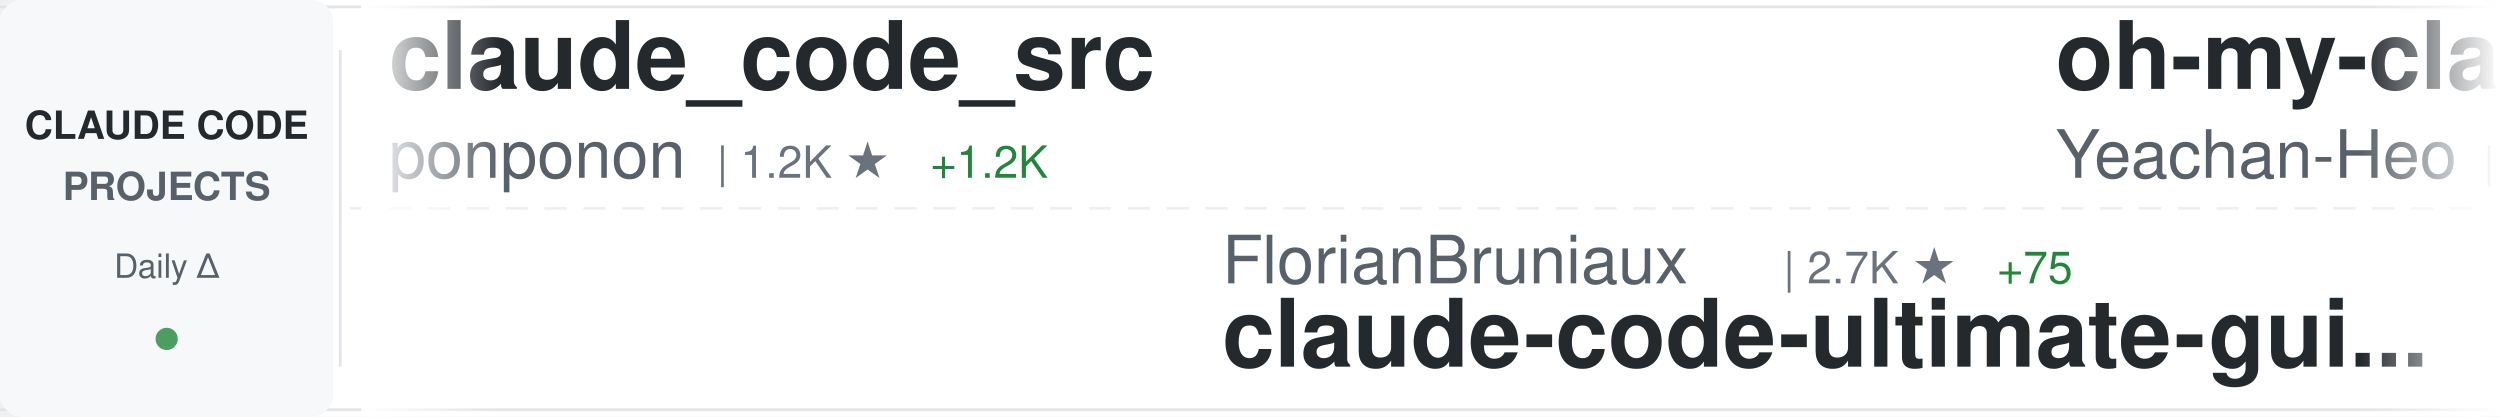
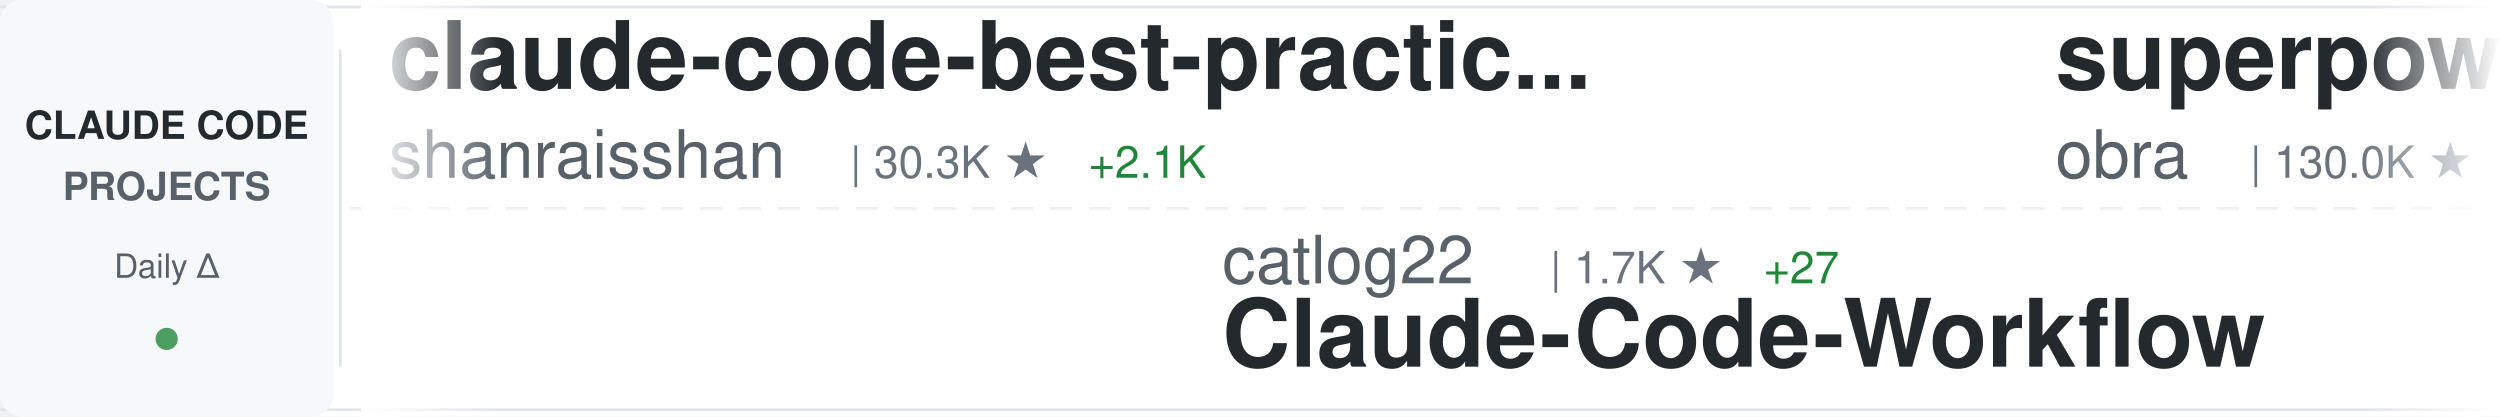
<svg xmlns="http://www.w3.org/2000/svg" width="900" height="150">
  <defs>
    <linearGradient id="awesomeLeftFade" x1="0%" y1="0%" x2="100%" y2="0%">
      <stop offset="0%" style="stop-color:#ffffff;stop-opacity:1" />
      <stop offset="100%" style="stop-color:#ffffff;stop-opacity:0" />
    </linearGradient>
    <linearGradient id="awesomeRightFade" x1="0%" y1="0%" x2="100%" y2="0%">
      <stop offset="0%" style="stop-color:#ffffff;stop-opacity:0" />
      <stop offset="100%" style="stop-color:#ffffff;stop-opacity:1" />
    </linearGradient>
  </defs>
  <rect width="900" height="150" fill="#ffffff" rx="8" />
  <rect x="0" y="2" width="900" height="1" fill="#e1e4e8" />
  <rect x="0" y="147" width="900" height="1" fill="#e1e4e8" />
  <line x1="0" y1="75" x2="900" y2="75" stroke="#e1e4e8" stroke-width="1" stroke-dasharray="8 6" opacity="0.6" />
  <rect x="0" y="0" width="120" height="150" fill="#f6f8fa" rx="8" />
  <text x="60" y="50" font-family="-apple-system, BlinkMacSystemFont, 'Segoe UI', Helvetica, Arial, sans-serif" font-size="14" font-weight="600" fill="#24292e" text-anchor="middle">CLAUDE CODE</text>
  <text x="60" y="72" font-family="-apple-system, BlinkMacSystemFont, 'Segoe UI', Helvetica, Arial, sans-serif" font-size="14" font-weight="600" fill="#586069" text-anchor="middle">PROJECTS</text>
  <text x="60" y="100" font-family="-apple-system, BlinkMacSystemFont, 'Segoe UI', Helvetica, Arial, sans-serif" font-size="12" font-weight="500" fill="#586069" text-anchor="middle">Daily Δ</text>
  <circle cx="60" cy="122" r="4" fill="#22863a" opacity="0.8" />
  <rect x="122" y="18" width="1" height="114" fill="#e1e4e8" />
  <clipPath id="awesomeTickerClip">
    <rect x="130" y="0" width="770" height="150" />
  </clipPath>
  <g clip-path="url(#awesomeTickerClip)">
    <g id="awesomeTickerItems">
      <animateTransform attributeName="transform" attributeType="XML" type="translate" from="0 0" to="-3000 0" dur="54s" repeatCount="indefinite" />
      <g transform="translate(0, 0)">
-         <text x="140" y="32" font-family="-apple-system, BlinkMacSystemFont, 'Segoe UI', Helvetica, Arial, sans-serif" font-size="34" font-weight="600" fill="#24292e">claude_code_src</text>
-         <text x="140" y="64" font-family="-apple-system, BlinkMacSystemFont, 'Segoe UI', Helvetica, Arial, sans-serif" font-size="24" font-weight="400" fill="#586069">ponponon</text>
-         <text x="258" y="64" font-family="-apple-system, BlinkMacSystemFont, 'Segoe UI', Helvetica, Arial, sans-serif" font-size="16" font-weight="500" fill="#6a737d">| 1.2K ★</text>
-         <text x="335" y="64" font-family="-apple-system, BlinkMacSystemFont, 'Segoe UI', Helvetica, Arial, sans-serif" font-size="16" font-weight="500" fill="#22863a"> +1.2K</text>
+         <text x="140" y="32" font-family="-apple-system, BlinkMacSystemFont, 'Segoe UI', Helvetica, Arial, sans-serif" font-size="34" font-weight="600" fill="#24292e">claude-code-best-practic...</text>
+         <text x="140" y="64" font-family="-apple-system, BlinkMacSystemFont, 'Segoe UI', Helvetica, Arial, sans-serif" font-size="24" font-weight="400" fill="#586069">shanraisshan</text>
+         <text x="306" y="64" font-family="-apple-system, BlinkMacSystemFont, 'Segoe UI', Helvetica, Arial, sans-serif" font-size="16" font-weight="500" fill="#6a737d">| 30.3K ★</text>
+         <text x="392" y="64" font-family="-apple-system, BlinkMacSystemFont, 'Segoe UI', Helvetica, Arial, sans-serif" font-size="16" font-weight="500" fill="#22863a"> +2.1K</text>
      </g>
      <g transform="translate(300, 0)">
-         <text x="140" y="102" font-family="-apple-system, BlinkMacSystemFont, 'Segoe UI', Helvetica, Arial, sans-serif" font-size="24" font-weight="400" fill="#586069">FlorianBruniaux</text>
-         <text x="342" y="102" font-family="-apple-system, BlinkMacSystemFont, 'Segoe UI', Helvetica, Arial, sans-serif" font-size="16" font-weight="500" fill="#6a737d">| 2.7K ★</text>
-         <text x="419" y="102" font-family="-apple-system, BlinkMacSystemFont, 'Segoe UI', Helvetica, Arial, sans-serif" font-size="16" font-weight="500" fill="#22863a"> +75</text>
-         <text x="140" y="132" font-family="-apple-system, BlinkMacSystemFont, 'Segoe UI', Helvetica, Arial, sans-serif" font-size="34" font-weight="600" fill="#24292e">claude-code-ultimate-gui...</text>
+         <text x="140" y="102" font-family="-apple-system, BlinkMacSystemFont, 'Segoe UI', Helvetica, Arial, sans-serif" font-size="24" font-weight="400" fill="#586069">catlog22</text>
+         <text x="258" y="102" font-family="-apple-system, BlinkMacSystemFont, 'Segoe UI', Helvetica, Arial, sans-serif" font-size="16" font-weight="500" fill="#6a737d">| 1.7K ★</text>
+         <text x="335" y="102" font-family="-apple-system, BlinkMacSystemFont, 'Segoe UI', Helvetica, Arial, sans-serif" font-size="16" font-weight="500" fill="#22863a"> +27</text>
+         <text x="140" y="132" font-family="-apple-system, BlinkMacSystemFont, 'Segoe UI', Helvetica, Arial, sans-serif" font-size="34" font-weight="600" fill="#24292e">Claude-Code-Workflow</text>
      </g>
      <g transform="translate(600, 0)">
-         <text x="140" y="32" font-family="-apple-system, BlinkMacSystemFont, 'Segoe UI', Helvetica, Arial, sans-serif" font-size="34" font-weight="600" fill="#24292e">oh-my-claudecode</text>
-         <text x="140" y="64" font-family="-apple-system, BlinkMacSystemFont, 'Segoe UI', Helvetica, Arial, sans-serif" font-size="24" font-weight="400" fill="#586069">Yeachan-Heo</text>
-         <text x="294" y="64" font-family="-apple-system, BlinkMacSystemFont, 'Segoe UI', Helvetica, Arial, sans-serif" font-size="16" font-weight="500" fill="#6a737d">| 20.3K ★</text>
-         <text x="380" y="64" font-family="-apple-system, BlinkMacSystemFont, 'Segoe UI', Helvetica, Arial, sans-serif" font-size="16" font-weight="500" fill="#22863a"> +2.2K</text>
+         <text x="140" y="32" font-family="-apple-system, BlinkMacSystemFont, 'Segoe UI', Helvetica, Arial, sans-serif" font-size="34" font-weight="600" fill="#24292e">superpowers</text>
+         <text x="140" y="64" font-family="-apple-system, BlinkMacSystemFont, 'Segoe UI', Helvetica, Arial, sans-serif" font-size="24" font-weight="400" fill="#586069">obra</text>
+         <text x="210" y="64" font-family="-apple-system, BlinkMacSystemFont, 'Segoe UI', Helvetica, Arial, sans-serif" font-size="16" font-weight="500" fill="#6a737d">| 130.0K ★</text>
+         <text x="305" y="64" font-family="-apple-system, BlinkMacSystemFont, 'Segoe UI', Helvetica, Arial, sans-serif" font-size="16" font-weight="500" fill="#22863a"> +2.3K</text>
      </g>
      <g transform="translate(900, 0)">
-         <text x="140" y="102" font-family="-apple-system, BlinkMacSystemFont, 'Segoe UI', Helvetica, Arial, sans-serif" font-size="24" font-weight="400" fill="#586069">zebbern</text>
-         <text x="246" y="102" font-family="-apple-system, BlinkMacSystemFont, 'Segoe UI', Helvetica, Arial, sans-serif" font-size="16" font-weight="500" fill="#6a737d">| 3.8K ★</text>
-         <text x="323" y="102" font-family="-apple-system, BlinkMacSystemFont, 'Segoe UI', Helvetica, Arial, sans-serif" font-size="16" font-weight="500" fill="#22863a"> +16</text>
-         <text x="140" y="132" font-family="-apple-system, BlinkMacSystemFont, 'Segoe UI', Helvetica, Arial, sans-serif" font-size="34" font-weight="600" fill="#24292e">claude-code-guide</text>
+         <text x="140" y="102" font-family="-apple-system, BlinkMacSystemFont, 'Segoe UI', Helvetica, Arial, sans-serif" font-size="24" font-weight="400" fill="#586069">https-deeplearning-ai</text>
+         <text x="414" y="102" font-family="-apple-system, BlinkMacSystemFont, 'Segoe UI', Helvetica, Arial, sans-serif" font-size="16" font-weight="500" fill="#6a737d">| 470 ★</text>
+         <text x="482" y="102" font-family="-apple-system, BlinkMacSystemFont, 'Segoe UI', Helvetica, Arial, sans-serif" font-size="16" font-weight="500" fill="#22863a"> +1</text>
+         <text x="140" y="132" font-family="-apple-system, BlinkMacSystemFont, 'Segoe UI', Helvetica, Arial, sans-serif" font-size="34" font-weight="600" fill="#24292e">sc-claude-code-files</text>
      </g>
      <g transform="translate(1200, 0)">
-         <text x="140" y="32" font-family="-apple-system, BlinkMacSystemFont, 'Segoe UI', Helvetica, Arial, sans-serif" font-size="34" font-weight="600" fill="#24292e">claude-code-telegram</text>
-         <text x="140" y="64" font-family="-apple-system, BlinkMacSystemFont, 'Segoe UI', Helvetica, Arial, sans-serif" font-size="24" font-weight="400" fill="#586069">RichardAtCT</text>
-         <text x="294" y="64" font-family="-apple-system, BlinkMacSystemFont, 'Segoe UI', Helvetica, Arial, sans-serif" font-size="16" font-weight="500" fill="#6a737d">| 2.3K ★</text>
-         <text x="371" y="64" font-family="-apple-system, BlinkMacSystemFont, 'Segoe UI', Helvetica, Arial, sans-serif" font-size="16" font-weight="500" fill="#22863a"> +11</text>
+         <text x="140" y="32" font-family="-apple-system, BlinkMacSystemFont, 'Segoe UI', Helvetica, Arial, sans-serif" font-size="34" font-weight="600" fill="#24292e">Open-ClaudeCode</text>
+         <text x="140" y="64" font-family="-apple-system, BlinkMacSystemFont, 'Segoe UI', Helvetica, Arial, sans-serif" font-size="24" font-weight="400" fill="#586069">LING71671</text>
+         <text x="270" y="64" font-family="-apple-system, BlinkMacSystemFont, 'Segoe UI', Helvetica, Arial, sans-serif" font-size="16" font-weight="500" fill="#6a737d">| 205 ★</text>
+         <text x="338" y="64" font-family="-apple-system, BlinkMacSystemFont, 'Segoe UI', Helvetica, Arial, sans-serif" font-size="16" font-weight="500" fill="#22863a"> +175</text>
      </g>
      <g transform="translate(1500, 0)">
-         <text x="140" y="102" font-family="-apple-system, BlinkMacSystemFont, 'Segoe UI', Helvetica, Arial, sans-serif" font-size="24" font-weight="400" fill="#586069">huangserva</text>
-         <text x="282" y="102" font-family="-apple-system, BlinkMacSystemFont, 'Segoe UI', Helvetica, Arial, sans-serif" font-size="16" font-weight="500" fill="#6a737d">| 313 ★</text>
-         <text x="350" y="102" font-family="-apple-system, BlinkMacSystemFont, 'Segoe UI', Helvetica, Arial, sans-serif" font-size="16" font-weight="500" fill="#22863a"> +293</text>
-         <text x="140" y="132" font-family="-apple-system, BlinkMacSystemFont, 'Segoe UI', Helvetica, Arial, sans-serif" font-size="34" font-weight="600" fill="#24292e">claude-code-cli</text>
+         <text x="140" y="102" font-family="-apple-system, BlinkMacSystemFont, 'Segoe UI', Helvetica, Arial, sans-serif" font-size="24" font-weight="400" fill="#586069">guanshan</text>
+         <text x="258" y="102" font-family="-apple-system, BlinkMacSystemFont, 'Segoe UI', Helvetica, Arial, sans-serif" font-size="16" font-weight="500" fill="#6a737d">| 38 ★</text>
+         <text x="317" y="102" font-family="-apple-system, BlinkMacSystemFont, 'Segoe UI', Helvetica, Arial, sans-serif" font-size="16" font-weight="500" fill="#22863a"> +21</text>
+         <text x="140" y="132" font-family="-apple-system, BlinkMacSystemFont, 'Segoe UI', Helvetica, Arial, sans-serif" font-size="34" font-weight="600" fill="#24292e">ClaudeCode</text>
      </g>
      <g transform="translate(1800, 0)">
-         <text x="140" y="32" font-family="-apple-system, BlinkMacSystemFont, 'Segoe UI', Helvetica, Arial, sans-serif" font-size="34" font-weight="600" fill="#24292e">claude-task-master</text>
-         <text x="140" y="64" font-family="-apple-system, BlinkMacSystemFont, 'Segoe UI', Helvetica, Arial, sans-serif" font-size="24" font-weight="400" fill="#586069">eyaltoledano</text>
-         <text x="306" y="64" font-family="-apple-system, BlinkMacSystemFont, 'Segoe UI', Helvetica, Arial, sans-serif" font-size="16" font-weight="500" fill="#6a737d">| 26.3K ★</text>
-         <text x="392" y="64" font-family="-apple-system, BlinkMacSystemFont, 'Segoe UI', Helvetica, Arial, sans-serif" font-size="16" font-weight="500" fill="#22863a"> +27</text>
+         <text x="140" y="32" font-family="-apple-system, BlinkMacSystemFont, 'Segoe UI', Helvetica, Arial, sans-serif" font-size="34" font-weight="600" fill="#24292e">claude-code-templates</text>
+         <text x="140" y="64" font-family="-apple-system, BlinkMacSystemFont, 'Segoe UI', Helvetica, Arial, sans-serif" font-size="24" font-weight="400" fill="#586069">davila7</text>
+         <text x="246" y="64" font-family="-apple-system, BlinkMacSystemFont, 'Segoe UI', Helvetica, Arial, sans-serif" font-size="16" font-weight="500" fill="#6a737d">| 24.0K ★</text>
+         <text x="332" y="64" font-family="-apple-system, BlinkMacSystemFont, 'Segoe UI', Helvetica, Arial, sans-serif" font-size="16" font-weight="500" fill="#22863a"> +89</text>
      </g>
      <g transform="translate(2100, 0)">
-         <text x="140" y="102" font-family="-apple-system, BlinkMacSystemFont, 'Segoe UI', Helvetica, Arial, sans-serif" font-size="24" font-weight="400" fill="#586069">carlvellotti</text>
-         <text x="306" y="102" font-family="-apple-system, BlinkMacSystemFont, 'Segoe UI', Helvetica, Arial, sans-serif" font-size="16" font-weight="500" fill="#6a737d">| 1.7K ★</text>
-         <text x="383" y="102" font-family="-apple-system, BlinkMacSystemFont, 'Segoe UI', Helvetica, Arial, sans-serif" font-size="16" font-weight="500" fill="#22863a"> +4</text>
-         <text x="140" y="132" font-family="-apple-system, BlinkMacSystemFont, 'Segoe UI', Helvetica, Arial, sans-serif" font-size="34" font-weight="600" fill="#24292e">claude-code-pm-course</text>
+         <text x="140" y="102" font-family="-apple-system, BlinkMacSystemFont, 'Segoe UI', Helvetica, Arial, sans-serif" font-size="24" font-weight="400" fill="#586069">Yuyz0112</text>
+         <text x="258" y="102" font-family="-apple-system, BlinkMacSystemFont, 'Segoe UI', Helvetica, Arial, sans-serif" font-size="16" font-weight="500" fill="#6a737d">| 2.3K ★</text>
+         <text x="335" y="102" font-family="-apple-system, BlinkMacSystemFont, 'Segoe UI', Helvetica, Arial, sans-serif" font-size="16" font-weight="500" fill="#22863a"> +10</text>
+         <text x="140" y="132" font-family="-apple-system, BlinkMacSystemFont, 'Segoe UI', Helvetica, Arial, sans-serif" font-size="34" font-weight="600" fill="#24292e">claude-code-reverse</text>
      </g>
      <g transform="translate(2400, 0)">
-         <text x="140" y="32" font-family="-apple-system, BlinkMacSystemFont, 'Segoe UI', Helvetica, Arial, sans-serif" font-size="34" font-weight="600" fill="#24292e">ralph</text>
-         <text x="140" y="64" font-family="-apple-system, BlinkMacSystemFont, 'Segoe UI', Helvetica, Arial, sans-serif" font-size="24" font-weight="400" fill="#586069">snarktank</text>
-         <text x="270" y="64" font-family="-apple-system, BlinkMacSystemFont, 'Segoe UI', Helvetica, Arial, sans-serif" font-size="16" font-weight="500" fill="#6a737d">| 14.2K ★</text>
-         <text x="356" y="64" font-family="-apple-system, BlinkMacSystemFont, 'Segoe UI', Helvetica, Arial, sans-serif" font-size="16" font-weight="500" fill="#22863a"> +66</text>
+         <text x="140" y="32" font-family="-apple-system, BlinkMacSystemFont, 'Segoe UI', Helvetica, Arial, sans-serif" font-size="34" font-weight="600" fill="#24292e">skills</text>
+         <text x="140" y="64" font-family="-apple-system, BlinkMacSystemFont, 'Segoe UI', Helvetica, Arial, sans-serif" font-size="24" font-weight="400" fill="#586069">anthropics</text>
+         <text x="282" y="64" font-family="-apple-system, BlinkMacSystemFont, 'Segoe UI', Helvetica, Arial, sans-serif" font-size="16" font-weight="500" fill="#6a737d">| 108.3K ★</text>
+         <text x="377" y="64" font-family="-apple-system, BlinkMacSystemFont, 'Segoe UI', Helvetica, Arial, sans-serif" font-size="16" font-weight="500" fill="#22863a"> +925</text>
      </g>
      <g transform="translate(2700, 0)">
-         <text x="140" y="102" font-family="-apple-system, BlinkMacSystemFont, 'Segoe UI', Helvetica, Arial, sans-serif" font-size="24" font-weight="400" fill="#586069">Windy3f3f3f3f</text>
-         <text x="318" y="102" font-family="-apple-system, BlinkMacSystemFont, 'Segoe UI', Helvetica, Arial, sans-serif" font-size="16" font-weight="500" fill="#6a737d">| 687 ★</text>
-         <text x="386" y="102" font-family="-apple-system, BlinkMacSystemFont, 'Segoe UI', Helvetica, Arial, sans-serif" font-size="16" font-weight="500" fill="#22863a"> +684</text>
-         <text x="140" y="132" font-family="-apple-system, BlinkMacSystemFont, 'Segoe UI', Helvetica, Arial, sans-serif" font-size="34" font-weight="600" fill="#24292e">how-claude-code-works</text>
+         <text x="140" y="102" font-family="-apple-system, BlinkMacSystemFont, 'Segoe UI', Helvetica, Arial, sans-serif" font-size="24" font-weight="400" fill="#586069">codeaashu</text>
+         <text x="270" y="102" font-family="-apple-system, BlinkMacSystemFont, 'Segoe UI', Helvetica, Arial, sans-serif" font-size="16" font-weight="500" fill="#6a737d">| 546 ★</text>
+         <text x="338" y="102" font-family="-apple-system, BlinkMacSystemFont, 'Segoe UI', Helvetica, Arial, sans-serif" font-size="16" font-weight="500" fill="#22863a"> +540</text>
+         <text x="140" y="132" font-family="-apple-system, BlinkMacSystemFont, 'Segoe UI', Helvetica, Arial, sans-serif" font-size="34" font-weight="600" fill="#24292e">claude-code</text>
      </g>
      <g transform="translate(3000, 0)">
-         <text x="140" y="32" font-family="-apple-system, BlinkMacSystemFont, 'Segoe UI', Helvetica, Arial, sans-serif" font-size="34" font-weight="600" fill="#24292e">claude_code_src</text>
-         <text x="140" y="64" font-family="-apple-system, BlinkMacSystemFont, 'Segoe UI', Helvetica, Arial, sans-serif" font-size="24" font-weight="400" fill="#586069">ponponon</text>
-         <text x="258" y="64" font-family="-apple-system, BlinkMacSystemFont, 'Segoe UI', Helvetica, Arial, sans-serif" font-size="16" font-weight="500" fill="#6a737d">| 1.2K ★</text>
-         <text x="335" y="64" font-family="-apple-system, BlinkMacSystemFont, 'Segoe UI', Helvetica, Arial, sans-serif" font-size="16" font-weight="500" fill="#22863a"> +1.2K</text>
+         <text x="140" y="32" font-family="-apple-system, BlinkMacSystemFont, 'Segoe UI', Helvetica, Arial, sans-serif" font-size="34" font-weight="600" fill="#24292e">claude-code-best-practic...</text>
+         <text x="140" y="64" font-family="-apple-system, BlinkMacSystemFont, 'Segoe UI', Helvetica, Arial, sans-serif" font-size="24" font-weight="400" fill="#586069">shanraisshan</text>
+         <text x="306" y="64" font-family="-apple-system, BlinkMacSystemFont, 'Segoe UI', Helvetica, Arial, sans-serif" font-size="16" font-weight="500" fill="#6a737d">| 30.3K ★</text>
+         <text x="392" y="64" font-family="-apple-system, BlinkMacSystemFont, 'Segoe UI', Helvetica, Arial, sans-serif" font-size="16" font-weight="500" fill="#22863a"> +2.1K</text>
      </g>
      <g transform="translate(3300, 0)">
-         <text x="140" y="102" font-family="-apple-system, BlinkMacSystemFont, 'Segoe UI', Helvetica, Arial, sans-serif" font-size="24" font-weight="400" fill="#586069">FlorianBruniaux</text>
-         <text x="342" y="102" font-family="-apple-system, BlinkMacSystemFont, 'Segoe UI', Helvetica, Arial, sans-serif" font-size="16" font-weight="500" fill="#6a737d">| 2.7K ★</text>
-         <text x="419" y="102" font-family="-apple-system, BlinkMacSystemFont, 'Segoe UI', Helvetica, Arial, sans-serif" font-size="16" font-weight="500" fill="#22863a"> +75</text>
-         <text x="140" y="132" font-family="-apple-system, BlinkMacSystemFont, 'Segoe UI', Helvetica, Arial, sans-serif" font-size="34" font-weight="600" fill="#24292e">claude-code-ultimate-gui...</text>
+         <text x="140" y="102" font-family="-apple-system, BlinkMacSystemFont, 'Segoe UI', Helvetica, Arial, sans-serif" font-size="24" font-weight="400" fill="#586069">catlog22</text>
+         <text x="258" y="102" font-family="-apple-system, BlinkMacSystemFont, 'Segoe UI', Helvetica, Arial, sans-serif" font-size="16" font-weight="500" fill="#6a737d">| 1.7K ★</text>
+         <text x="335" y="102" font-family="-apple-system, BlinkMacSystemFont, 'Segoe UI', Helvetica, Arial, sans-serif" font-size="16" font-weight="500" fill="#22863a"> +27</text>
+         <text x="140" y="132" font-family="-apple-system, BlinkMacSystemFont, 'Segoe UI', Helvetica, Arial, sans-serif" font-size="34" font-weight="600" fill="#24292e">Claude-Code-Workflow</text>
      </g>
      <g transform="translate(3600, 0)">
-         <text x="140" y="32" font-family="-apple-system, BlinkMacSystemFont, 'Segoe UI', Helvetica, Arial, sans-serif" font-size="34" font-weight="600" fill="#24292e">oh-my-claudecode</text>
-         <text x="140" y="64" font-family="-apple-system, BlinkMacSystemFont, 'Segoe UI', Helvetica, Arial, sans-serif" font-size="24" font-weight="400" fill="#586069">Yeachan-Heo</text>
-         <text x="294" y="64" font-family="-apple-system, BlinkMacSystemFont, 'Segoe UI', Helvetica, Arial, sans-serif" font-size="16" font-weight="500" fill="#6a737d">| 20.3K ★</text>
-         <text x="380" y="64" font-family="-apple-system, BlinkMacSystemFont, 'Segoe UI', Helvetica, Arial, sans-serif" font-size="16" font-weight="500" fill="#22863a"> +2.2K</text>
+         <text x="140" y="32" font-family="-apple-system, BlinkMacSystemFont, 'Segoe UI', Helvetica, Arial, sans-serif" font-size="34" font-weight="600" fill="#24292e">superpowers</text>
+         <text x="140" y="64" font-family="-apple-system, BlinkMacSystemFont, 'Segoe UI', Helvetica, Arial, sans-serif" font-size="24" font-weight="400" fill="#586069">obra</text>
+         <text x="210" y="64" font-family="-apple-system, BlinkMacSystemFont, 'Segoe UI', Helvetica, Arial, sans-serif" font-size="16" font-weight="500" fill="#6a737d">| 130.0K ★</text>
+         <text x="305" y="64" font-family="-apple-system, BlinkMacSystemFont, 'Segoe UI', Helvetica, Arial, sans-serif" font-size="16" font-weight="500" fill="#22863a"> +2.3K</text>
      </g>
      <g transform="translate(3900, 0)">
-         <text x="140" y="102" font-family="-apple-system, BlinkMacSystemFont, 'Segoe UI', Helvetica, Arial, sans-serif" font-size="24" font-weight="400" fill="#586069">zebbern</text>
-         <text x="246" y="102" font-family="-apple-system, BlinkMacSystemFont, 'Segoe UI', Helvetica, Arial, sans-serif" font-size="16" font-weight="500" fill="#6a737d">| 3.8K ★</text>
-         <text x="323" y="102" font-family="-apple-system, BlinkMacSystemFont, 'Segoe UI', Helvetica, Arial, sans-serif" font-size="16" font-weight="500" fill="#22863a"> +16</text>
-         <text x="140" y="132" font-family="-apple-system, BlinkMacSystemFont, 'Segoe UI', Helvetica, Arial, sans-serif" font-size="34" font-weight="600" fill="#24292e">claude-code-guide</text>
+         <text x="140" y="102" font-family="-apple-system, BlinkMacSystemFont, 'Segoe UI', Helvetica, Arial, sans-serif" font-size="24" font-weight="400" fill="#586069">https-deeplearning-ai</text>
+         <text x="414" y="102" font-family="-apple-system, BlinkMacSystemFont, 'Segoe UI', Helvetica, Arial, sans-serif" font-size="16" font-weight="500" fill="#6a737d">| 470 ★</text>
+         <text x="482" y="102" font-family="-apple-system, BlinkMacSystemFont, 'Segoe UI', Helvetica, Arial, sans-serif" font-size="16" font-weight="500" fill="#22863a"> +1</text>
+         <text x="140" y="132" font-family="-apple-system, BlinkMacSystemFont, 'Segoe UI', Helvetica, Arial, sans-serif" font-size="34" font-weight="600" fill="#24292e">sc-claude-code-files</text>
      </g>
    </g>
  </g>
  <rect x="130" y="0" width="50" height="150" fill="url(#awesomeLeftFade)" />
  <rect x="850" y="0" width="50" height="150" fill="url(#awesomeRightFade)" />
</svg>
